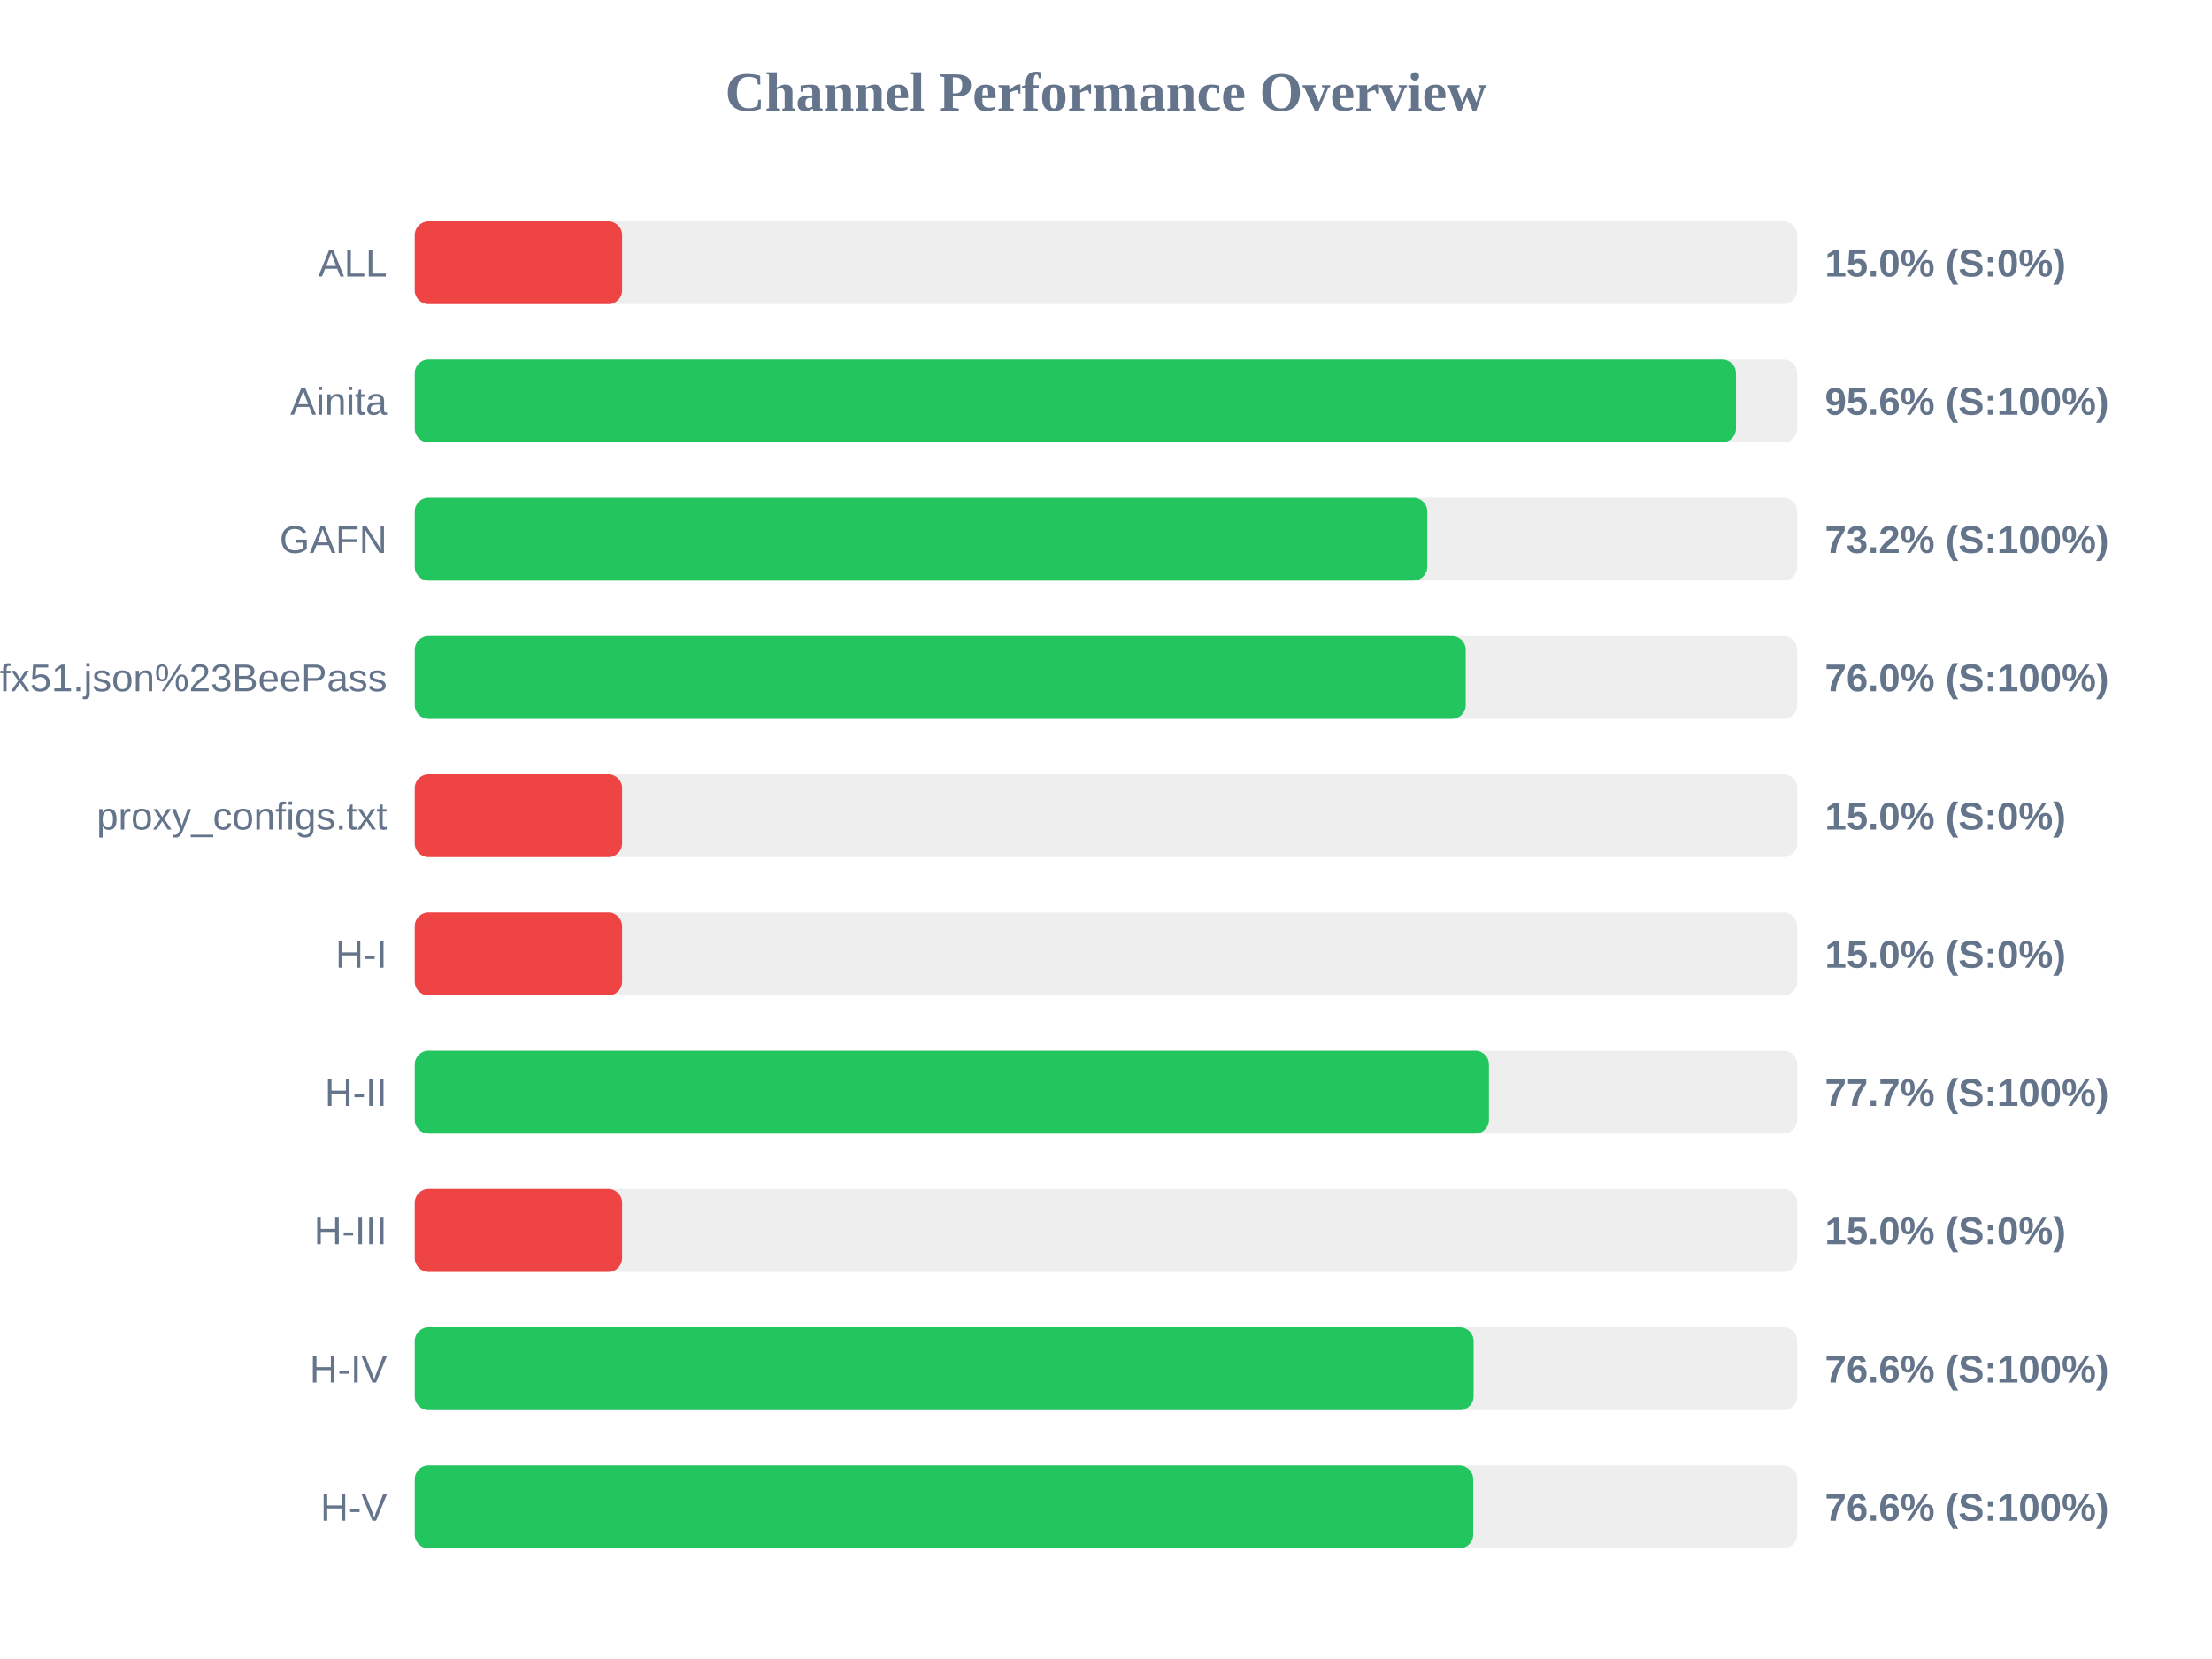
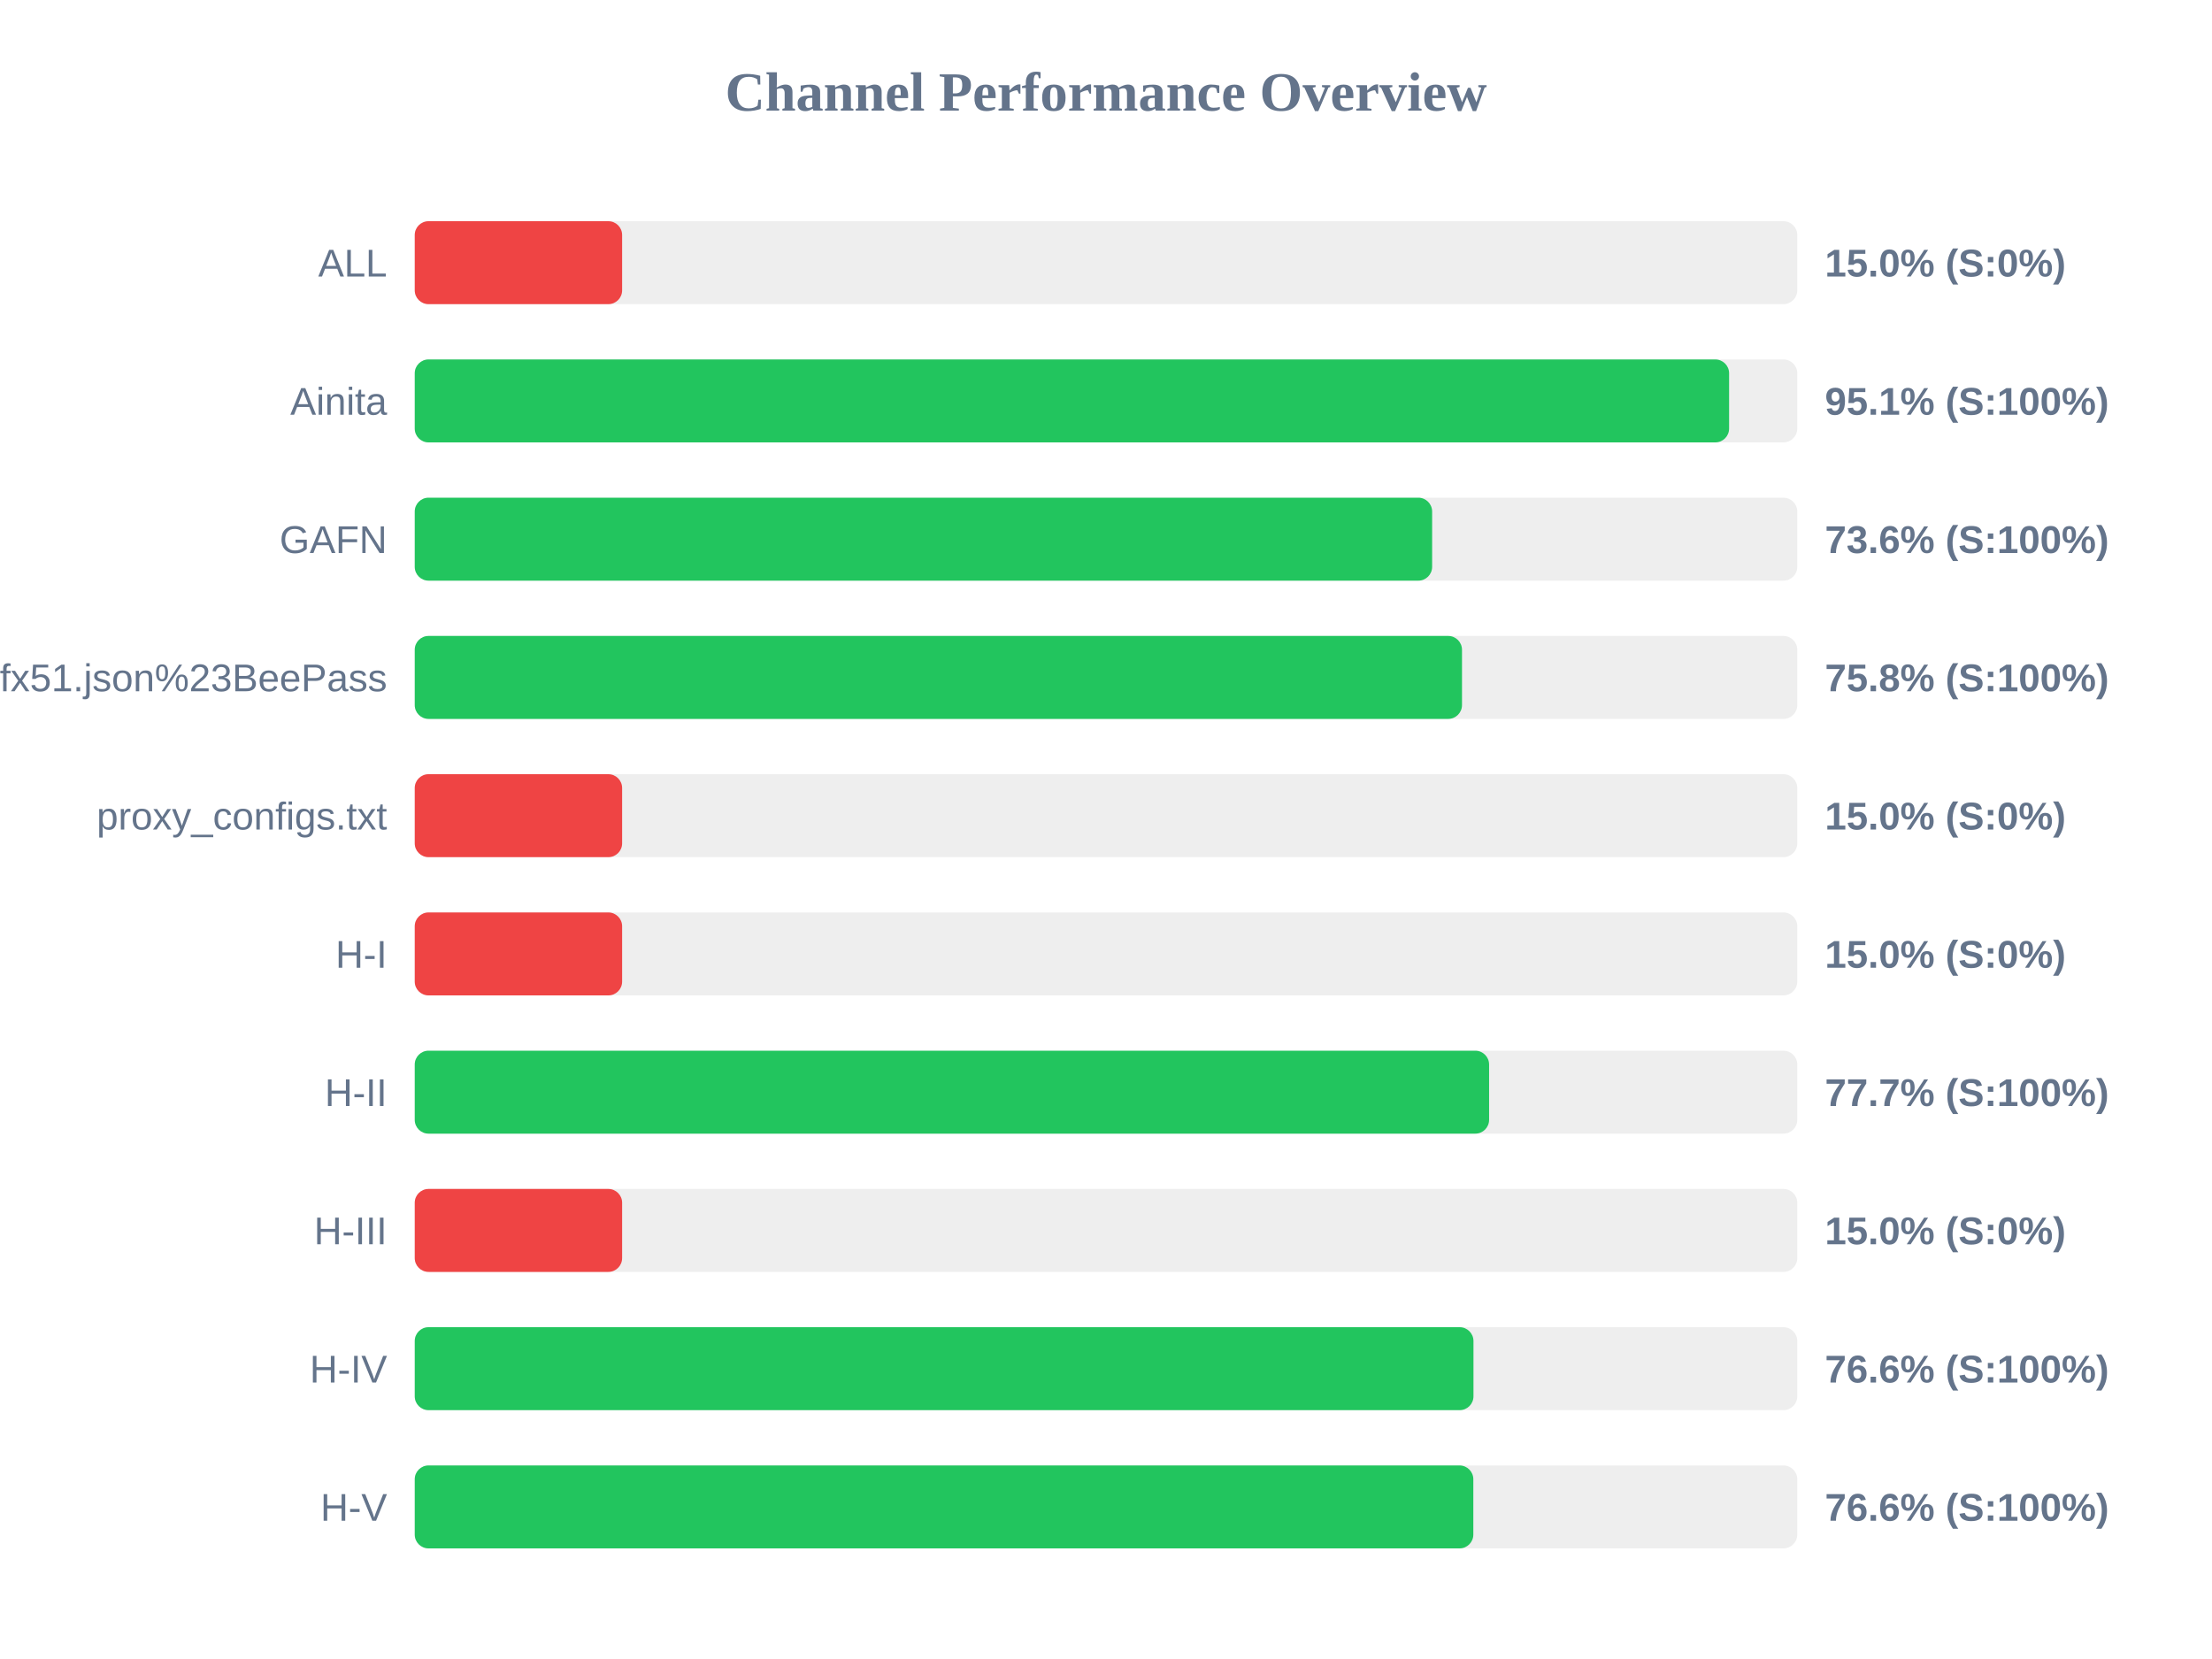
<svg xmlns="http://www.w3.org/2000/svg" width="800" height="600" version="1.1">
  <style>
        .row { font: 14px Arial; fill: #64748b; }
        .score { font: bold 14px Arial; fill: #64748b; }
    </style>
  <text x="400" y="40" text-anchor="middle" font-size="20px" font-weight="bold" fill="#64748b">Channel Performance Overview</text>
  <rect x="150" y="80" width="500" height="30" fill="#eee" rx="5" />
  <rect x="150" y="80" width="75.0" height="30" fill="#ef4444" rx="5" />
  <text x="140" y="100" text-anchor="end" class="row">ALL</text>
  <text x="660" y="100" text-anchor="start" class="score">15.0% (S:0%)</text>
  <rect x="150" y="130" width="500" height="30" fill="#eee" rx="5" />
-   <rect x="150" y="130" width="477.85" height="30" fill="#22c55e" rx="5" />
+   <rect x="150" y="130" width="475.35" height="30" fill="#22c55e" rx="5" />
  <text x="140" y="150" text-anchor="end" class="row">Ainita</text>
-   <text x="660" y="150" text-anchor="start" class="score">95.6% (S:100%)</text>
+   <text x="660" y="150" text-anchor="start" class="score">95.1% (S:100%)</text>
  <rect x="150" y="180" width="500" height="30" fill="#eee" rx="5" />
-   <rect x="150" y="180" width="366.2" height="30" fill="#22c55e" rx="5" />
+   <rect x="150" y="180" width="367.95" height="30" fill="#22c55e" rx="5" />
  <text x="140" y="200" text-anchor="end" class="row">GAFN</text>
-   <text x="660" y="200" text-anchor="start" class="score">73.2% (S:100%)</text>
+   <text x="660" y="200" text-anchor="start" class="score">73.6% (S:100%)</text>
  <rect x="150" y="230" width="500" height="30" fill="#eee" rx="5" />
-   <rect x="150" y="230" width="380.1" height="30" fill="#22c55e" rx="5" />
+   <rect x="150" y="230" width="378.75" height="30" fill="#22c55e" rx="5" />
  <text x="140" y="250" text-anchor="end" class="row">sub?s=ssconf%3A%2F%2Fs3.amazonaws.com%2Fbeedynconprd%2Fzf38bv6oxi1nv3wfkpmxyfl8yj5fargza3foantoalu16vznl0ckxx7bgf1ufx51.json%23BeePass</text>
-   <text x="660" y="250" text-anchor="start" class="score">76.0% (S:100%)</text>
+   <text x="660" y="250" text-anchor="start" class="score">75.8% (S:100%)</text>
  <rect x="150" y="280" width="500" height="30" fill="#eee" rx="5" />
  <rect x="150" y="280" width="75.0" height="30" fill="#ef4444" rx="5" />
  <text x="140" y="300" text-anchor="end" class="row">proxy_configs.txt</text>
  <text x="660" y="300" text-anchor="start" class="score">15.0% (S:0%)</text>
  <rect x="150" y="330" width="500" height="30" fill="#eee" rx="5" />
  <rect x="150" y="330" width="75.0" height="30" fill="#ef4444" rx="5" />
  <text x="140" y="350" text-anchor="end" class="row">H-I</text>
  <text x="660" y="350" text-anchor="start" class="score">15.0% (S:0%)</text>
  <rect x="150" y="380" width="500" height="30" fill="#eee" rx="5" />
-   <rect x="150" y="380" width="388.5" height="30" fill="#22c55e" rx="5" />
+   <rect x="150" y="380" width="388.55" height="30" fill="#22c55e" rx="5" />
  <text x="140" y="400" text-anchor="end" class="row">H-II</text>
  <text x="660" y="400" text-anchor="start" class="score">77.7% (S:100%)</text>
  <rect x="150" y="430" width="500" height="30" fill="#eee" rx="5" />
  <rect x="150" y="430" width="75.0" height="30" fill="#ef4444" rx="5" />
  <text x="140" y="450" text-anchor="end" class="row">H-III</text>
  <text x="660" y="450" text-anchor="start" class="score">15.0% (S:0%)</text>
  <rect x="150" y="480" width="500" height="30" fill="#eee" rx="5" />
-   <rect x="150" y="480" width="382.95" height="30" fill="#22c55e" rx="5" />
+   <rect x="150" y="480" width="382.9" height="30" fill="#22c55e" rx="5" />
  <text x="140" y="500" text-anchor="end" class="row">H-IV</text>
  <text x="660" y="500" text-anchor="start" class="score">76.6% (S:100%)</text>
  <rect x="150" y="530" width="500" height="30" fill="#eee" rx="5" />
-   <rect x="150" y="530" width="382.8" height="30" fill="#22c55e" rx="5" />
+   <rect x="150" y="530" width="382.85" height="30" fill="#22c55e" rx="5" />
  <text x="140" y="550" text-anchor="end" class="row">H-V</text>
  <text x="660" y="550" text-anchor="start" class="score">76.6% (S:100%)</text>
</svg>
